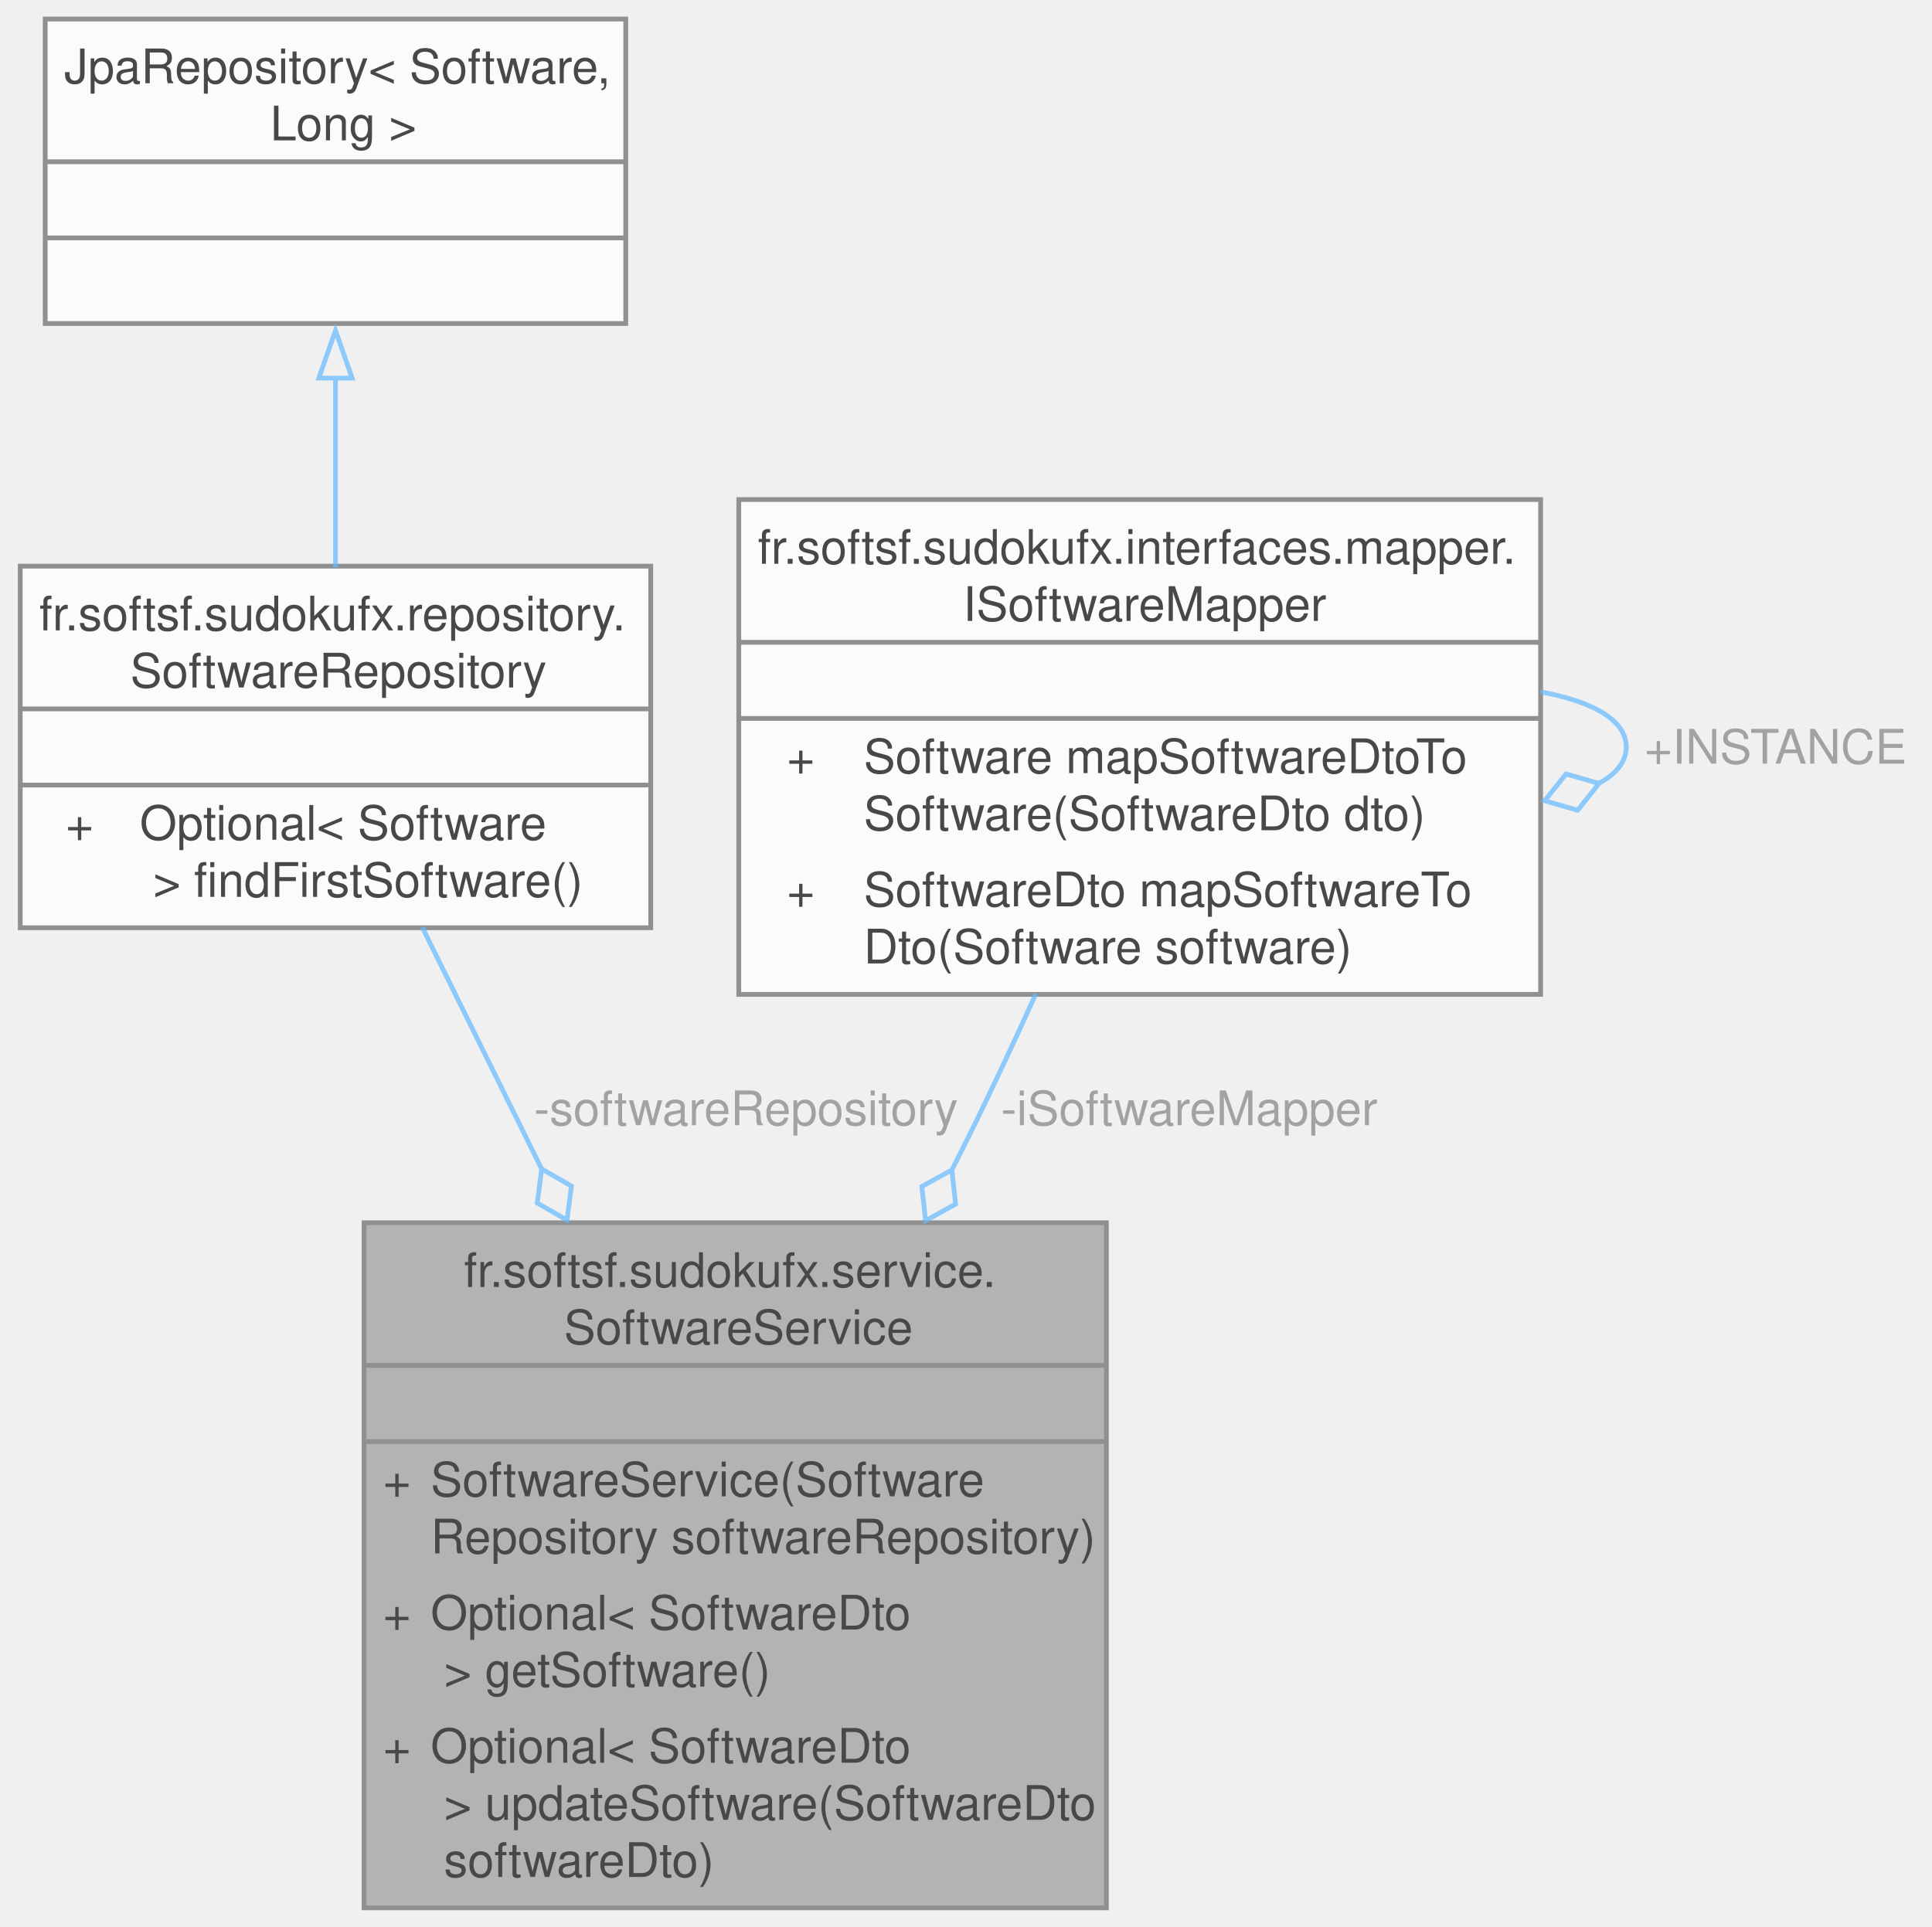
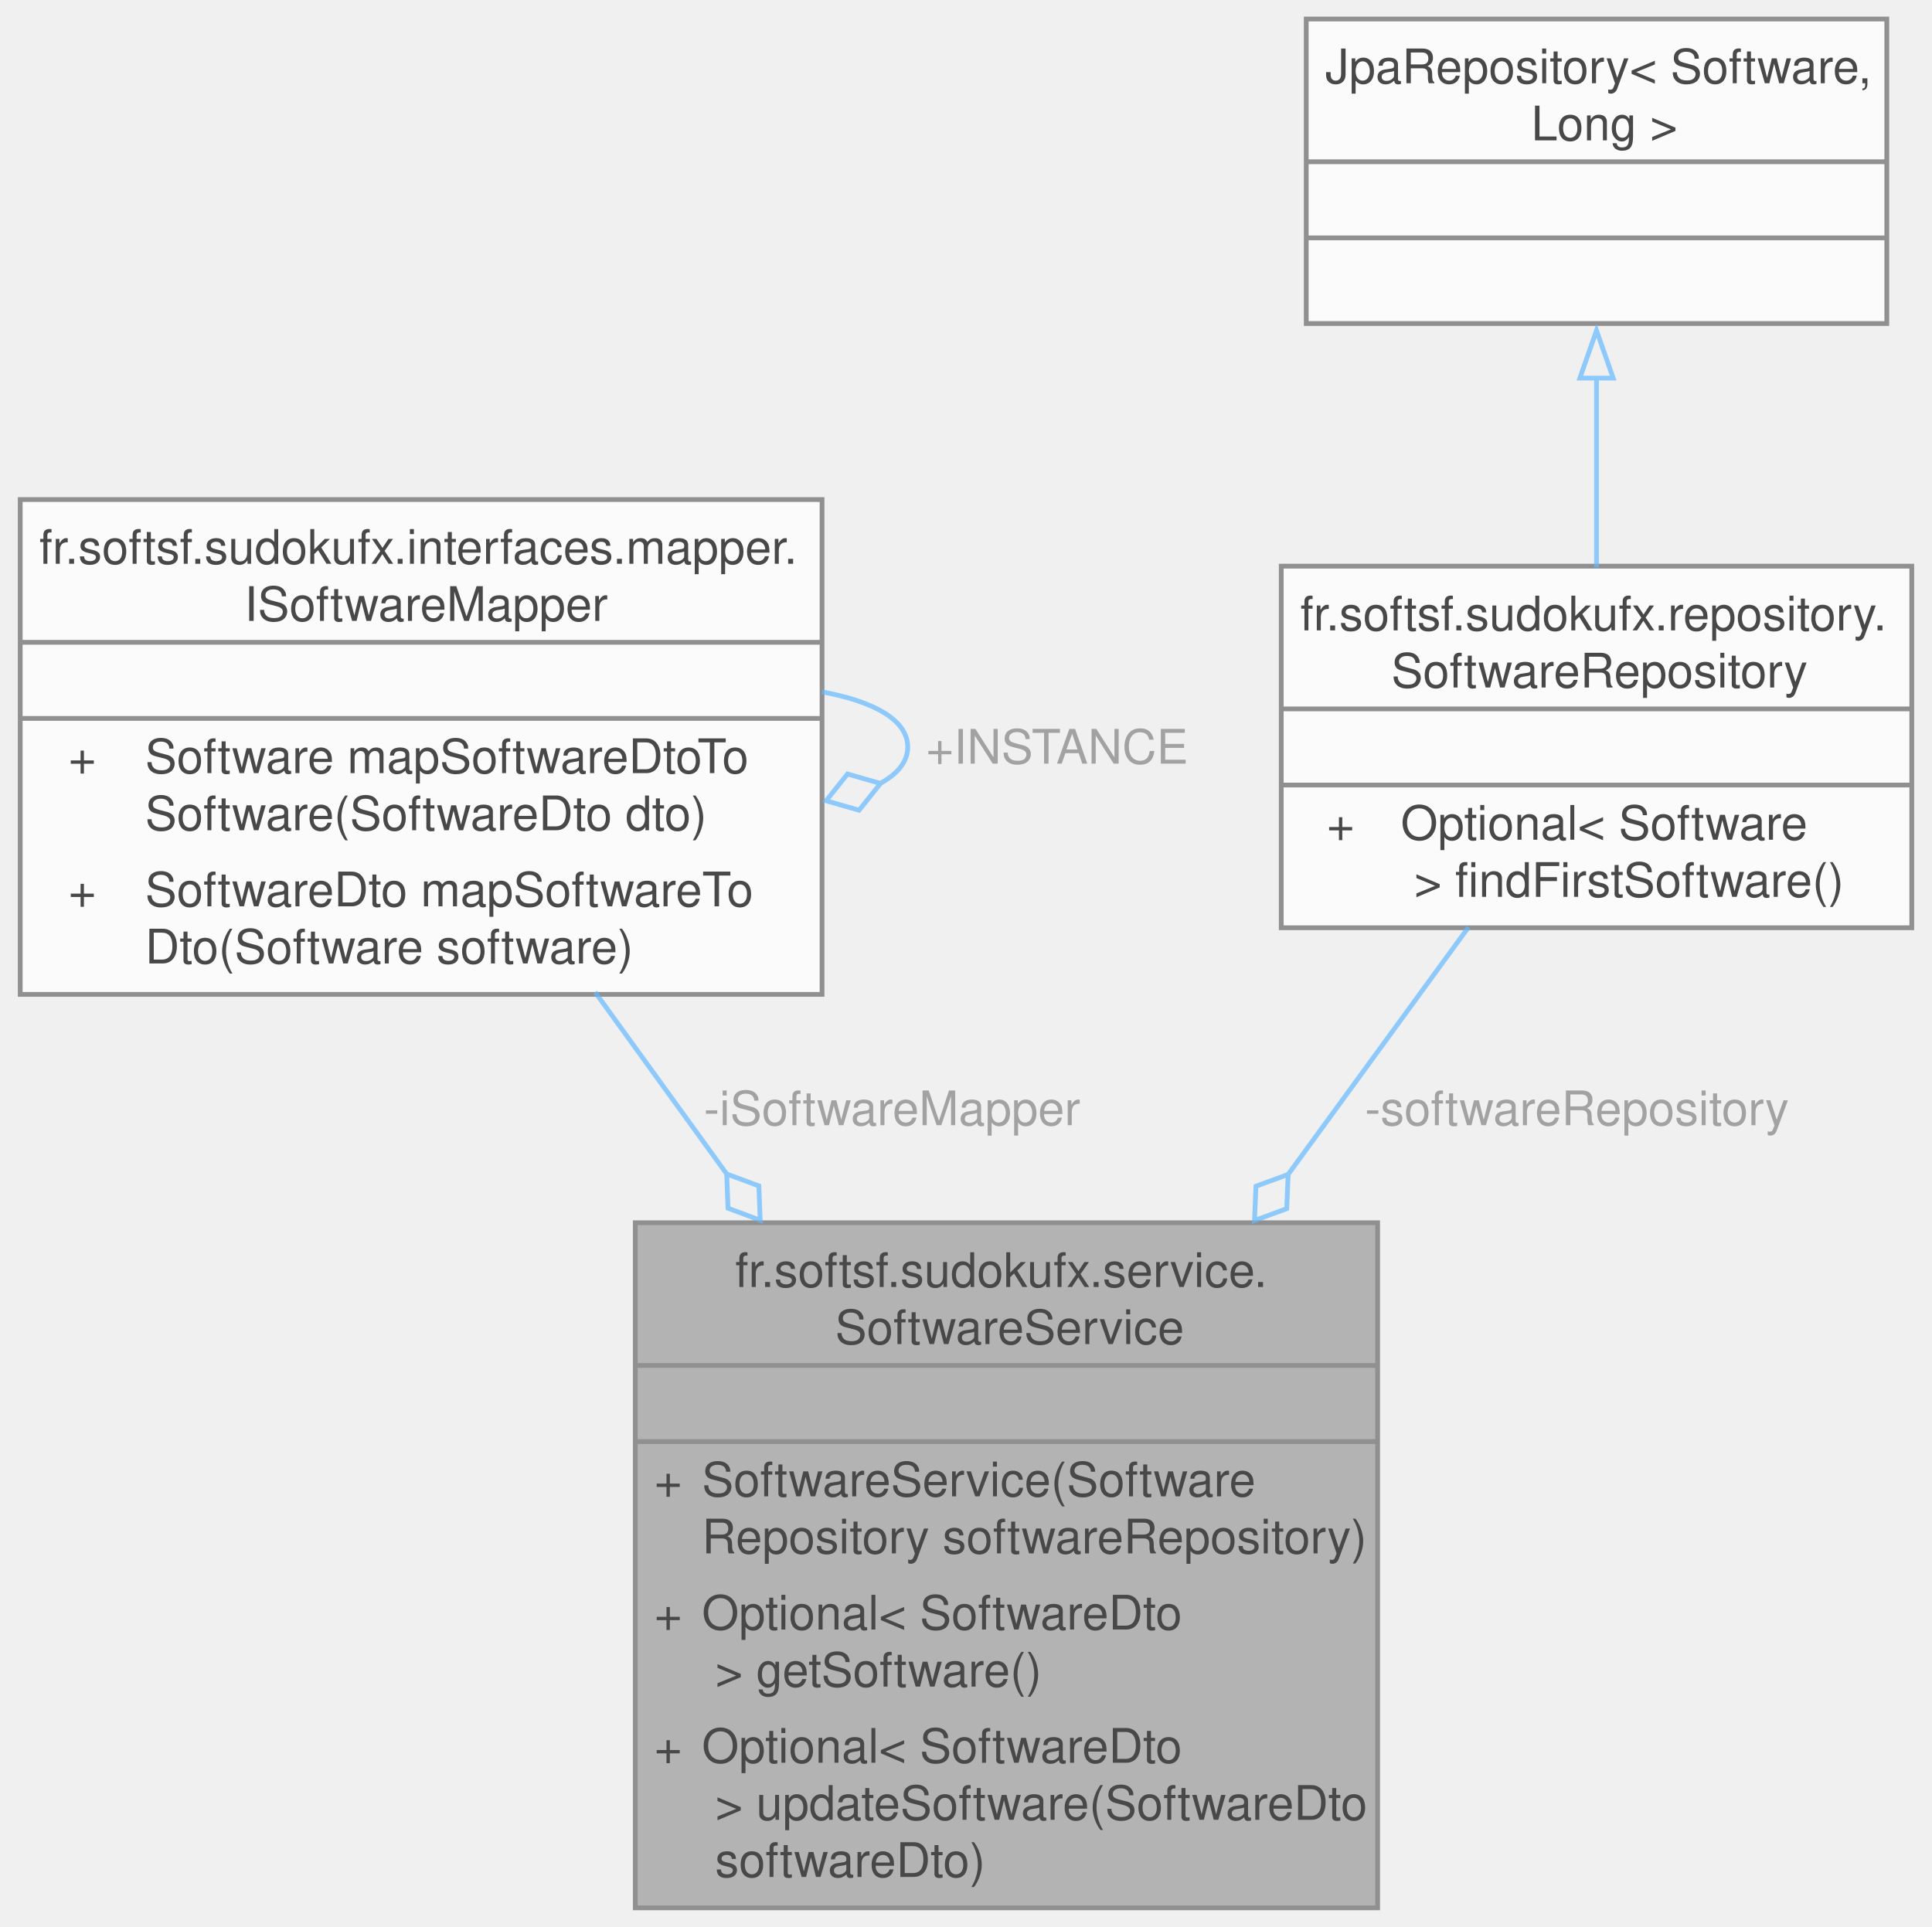
<svg xmlns="http://www.w3.org/2000/svg" xmlns:xlink="http://www.w3.org/1999/xlink" width="406pt" height="405pt" viewBox="0.00 0.00 405.50 405.00">
  <svg id="main" version="1.1" xml:space="preserve">
    <style type="text/css">
.node, .edge {opacity: 0.7;}
.node.selected, .edge.selected {opacity: 1;}
.edge:hover path { stroke: red; }
.edge:hover polygon { stroke: red; fill: red; }
</style>
    <svg id="graph" class="graph">
      <g id="graph0" class="graph" transform="scale(1 1) rotate(0) translate(4 401)">
        <g id="Node000001" class="node">
          <g id="a_Node000001">
            <a xlink:title=" ">
-               <polygon fill="#999999" stroke="none" points="228.25,-144 72.25,-144 72.25,0 228.25,0 228.25,-144" />
-               <text text-anchor="start" x="93.25" y="-130.5" font-family="Helvetica,sans-Serif" font-size="10.00">fr.softsf.sudokufx.service.</text>
-               <text text-anchor="start" x="114.25" y="-118.5" font-family="Helvetica,sans-Serif" font-size="10.00">SoftwareService</text>
-               <text text-anchor="start" x="148.75" y="-102.5" font-family="Helvetica,sans-Serif" font-size="10.00"> </text>
-               <text text-anchor="start" x="76.25" y="-86.5" font-family="Helvetica,sans-Serif" font-size="10.00">+</text>
-               <text text-anchor="start" x="86.25" y="-86.5" font-family="Helvetica,sans-Serif" font-size="10.00">SoftwareService(Software</text>
-               <text text-anchor="start" x="86.25" y="-74.5" font-family="Helvetica,sans-Serif" font-size="10.00">Repository softwareRepository)</text>
-               <text text-anchor="start" x="76.25" y="-58.5" font-family="Helvetica,sans-Serif" font-size="10.00">+</text>
-               <text text-anchor="start" x="86.25" y="-58.5" font-family="Helvetica,sans-Serif" font-size="10.00">Optional&lt; SoftwareDto</text>
-               <text text-anchor="start" x="86.25" y="-46.5" font-family="Helvetica,sans-Serif" font-size="10.00"> &gt; getSoftware()</text>
-               <text text-anchor="start" x="76.25" y="-30.5" font-family="Helvetica,sans-Serif" font-size="10.00">+</text>
-               <text text-anchor="start" x="86.25" y="-30.5" font-family="Helvetica,sans-Serif" font-size="10.00">Optional&lt; SoftwareDto</text>
-               <text text-anchor="start" x="86.25" y="-18.5" font-family="Helvetica,sans-Serif" font-size="10.00"> &gt; updateSoftware(SoftwareDto</text>
-               <text text-anchor="start" x="86.25" y="-6.5" font-family="Helvetica,sans-Serif" font-size="10.00"> softwareDto)</text>
-               <polygon fill="#666666" stroke="#666666" points="72.25,-114 72.25,-114 228.25,-114 228.25,-114 72.25,-114" />
-               <polygon fill="#666666" stroke="#666666" points="72.25,-98 72.25,-98 228.25,-98 228.25,-98 72.25,-98" />
-               <polygon fill="none" stroke="#666666" points="72.25,0 72.25,-144 228.25,-144 228.25,0 72.25,0" />
+               <polygon fill="#999999" stroke="none" points="285.25,-144 129.25,-144 129.25,0 285.25,0 285.25,-144" />
+               <text text-anchor="start" x="150.25" y="-130.5" font-family="Helvetica,sans-Serif" font-size="10.00">fr.softsf.sudokufx.service.</text>
+               <text text-anchor="start" x="171.25" y="-118.5" font-family="Helvetica,sans-Serif" font-size="10.00">SoftwareService</text>
+               <text text-anchor="start" x="205.75" y="-102.5" font-family="Helvetica,sans-Serif" font-size="10.00"> </text>
+               <text text-anchor="start" x="133.25" y="-86.5" font-family="Helvetica,sans-Serif" font-size="10.00">+</text>
+               <text text-anchor="start" x="143.25" y="-86.5" font-family="Helvetica,sans-Serif" font-size="10.00">SoftwareService(Software</text>
+               <text text-anchor="start" x="143.25" y="-74.5" font-family="Helvetica,sans-Serif" font-size="10.00">Repository softwareRepository)</text>
+               <text text-anchor="start" x="133.25" y="-58.5" font-family="Helvetica,sans-Serif" font-size="10.00">+</text>
+               <text text-anchor="start" x="143.25" y="-58.5" font-family="Helvetica,sans-Serif" font-size="10.00">Optional&lt; SoftwareDto</text>
+               <text text-anchor="start" x="143.25" y="-46.5" font-family="Helvetica,sans-Serif" font-size="10.00"> &gt; getSoftware()</text>
+               <text text-anchor="start" x="133.25" y="-30.5" font-family="Helvetica,sans-Serif" font-size="10.00">+</text>
+               <text text-anchor="start" x="143.25" y="-30.5" font-family="Helvetica,sans-Serif" font-size="10.00">Optional&lt; SoftwareDto</text>
+               <text text-anchor="start" x="143.25" y="-18.5" font-family="Helvetica,sans-Serif" font-size="10.00"> &gt; updateSoftware(SoftwareDto</text>
+               <text text-anchor="start" x="143.25" y="-6.5" font-family="Helvetica,sans-Serif" font-size="10.00"> softwareDto)</text>
+               <polygon fill="#666666" stroke="#666666" points="129.25,-114 129.25,-114 285.25,-114 285.25,-114 129.25,-114" />
+               <polygon fill="#666666" stroke="#666666" points="129.25,-98 129.25,-98 285.25,-98 285.25,-98 129.25,-98" />
+               <polygon fill="none" stroke="#666666" points="129.25,0 129.25,-144 285.25,-144 285.25,0 129.25,0" />
            </a>
          </g>
        </g>
        <g id="Node000002" class="node">
          <g id="a_Node000002">
-             <a xlink:href="interfacefr_1_1softsf_1_1sudokufx_1_1repository_1_1_software_repository.html" target="_top" xlink:title=" ">
-               <polygon fill="white" stroke="none" points="132.5,-282 0,-282 0,-206 132.5,-206 132.5,-282" />
-               <text text-anchor="start" x="4" y="-268.5" font-family="Helvetica,sans-Serif" font-size="10.00">fr.softsf.sudokufx.repository.</text>
-               <text text-anchor="start" x="23.12" y="-256.5" font-family="Helvetica,sans-Serif" font-size="10.00">SoftwareRepository</text>
-               <text text-anchor="start" x="64.75" y="-240.5" font-family="Helvetica,sans-Serif" font-size="10.00"> </text>
-               <text text-anchor="start" x="9.56" y="-224.5" font-family="Helvetica,sans-Serif" font-size="10.00">+</text>
-               <text text-anchor="start" x="25.12" y="-224.5" font-family="Helvetica,sans-Serif" font-size="10.00">Optional&lt; Software</text>
-               <text text-anchor="start" x="25.12" y="-212.5" font-family="Helvetica,sans-Serif" font-size="10.00"> &gt; findFirstSoftware()</text>
-               <polygon fill="#666666" stroke="#666666" points="0,-252 0,-252 132.5,-252 132.5,-252 0,-252" />
-               <polygon fill="#666666" stroke="#666666" points="0,-236 0,-236 132.5,-236 132.5,-236 0,-236" />
-               <polygon fill="none" stroke="#666666" points="0,-206 0,-282 132.5,-282 132.5,-206 0,-206" />
+             <a xlink:href="interfacefr_1_1softsf_1_1sudokufx_1_1interfaces_1_1mapper_1_1_i_software_mapper.html" target="_top" xlink:title="This interface defines methods for mapping objects of type Software to objects of type SoftwareDto an...">
+               <polygon fill="white" stroke="none" points="168.5,-296 0,-296 0,-192 168.5,-192 168.5,-296" />
+               <text text-anchor="start" x="4" y="-282.5" font-family="Helvetica,sans-Serif" font-size="10.00">fr.softsf.sudokufx.interfaces.mapper.</text>
+               <text text-anchor="start" x="47.12" y="-270.5" font-family="Helvetica,sans-Serif" font-size="10.00">ISoftwareMapper</text>
+               <text text-anchor="start" x="82.75" y="-254.5" font-family="Helvetica,sans-Serif" font-size="10.00"> </text>
+               <text text-anchor="start" x="10.12" y="-238.5" font-family="Helvetica,sans-Serif" font-size="10.00">+</text>
+               <text text-anchor="start" x="26.25" y="-238.5" font-family="Helvetica,sans-Serif" font-size="10.00">Software mapSoftwareDtoTo</text>
+               <text text-anchor="start" x="26.25" y="-226.5" font-family="Helvetica,sans-Serif" font-size="10.00">Software(SoftwareDto dto)</text>
+               <text text-anchor="start" x="10.12" y="-210.5" font-family="Helvetica,sans-Serif" font-size="10.00">+</text>
+               <text text-anchor="start" x="26.25" y="-210.5" font-family="Helvetica,sans-Serif" font-size="10.00">SoftwareDto mapSoftwareTo</text>
+               <text text-anchor="start" x="26.25" y="-198.5" font-family="Helvetica,sans-Serif" font-size="10.00">Dto(Software software)</text>
+               <polygon fill="#666666" stroke="#666666" points="0,-266 0,-266 168.5,-266 168.5,-266 0,-266" />
+               <polygon fill="#666666" stroke="#666666" points="0,-250 0,-250 168.5,-250 168.5,-250 0,-250" />
+               <polygon fill="none" stroke="#666666" points="0,-192 0,-296 168.5,-296 168.5,-192 0,-192" />
            </a>
          </g>
        </g>
        <g id="edge1_Node000001_Node000002" class="edge">
          <g id="a_edge1_Node000001_Node000002">
            <a xlink:title=" ">
-               <path fill="none" stroke="#63b8ff" d="M84.48,-206.11C91.88,-191.13 100.75,-173.18 109.54,-155.38" />
-               <polygon fill="none" stroke="#63b8ff" points="109.58,-155.31 108.65,-148.15 114.9,-144.55 115.83,-151.7 109.58,-155.31" />
+               <path fill="none" stroke="#63b8ff" d="M120.82,-192.45C129.54,-180.41 139.06,-167.25 148.49,-154.21" />
+               <polygon fill="none" stroke="#63b8ff" points="148.46,-154.25 148.74,-147.05 155.5,-144.53 155.22,-151.74 148.46,-154.25" />
            </a>
          </g>
-           <text text-anchor="middle" x="151.11" y="-164.5" font-family="Helvetica,sans-Serif" font-size="10.00" fill="grey"> -softwareRepository</text>
+           <text text-anchor="middle" x="181.81" y="-164.5" font-family="Helvetica,sans-Serif" font-size="10.00" fill="grey"> -iSoftwareMapper</text>
+         </g>
+         <g id="edge2_Node000002_Node000002" class="edge">
+           <g id="a_edge2_Node000002_Node000002">
+             <a xlink:title=" ">
+               <path fill="none" stroke="#63b8ff" d="M168.49,-255.58C179.33,-253.58 186.5,-249.71 186.5,-244 186.5,-240.87 184.36,-238.3 180.64,-236.29" />
+               <polygon fill="none" stroke="#63b8ff" points="180.78,-236.33 173.85,-238.32 169.35,-232.69 176.28,-230.7 180.78,-236.33" />
+             </a>
+           </g>
+           <text text-anchor="middle" x="216.5" y="-240.5" font-family="Helvetica,sans-Serif" font-size="10.00" fill="grey"> +INSTANCE</text>
        </g>
        <g id="Node000003" class="node">
          <g id="a_Node000003">
-             <a xlink:title=" ">
-               <polygon fill="white" stroke="none" points="127.25,-397 5.25,-397 5.25,-333 127.25,-333 127.25,-397" />
-               <text text-anchor="start" x="9.25" y="-383.5" font-family="Helvetica,sans-Serif" font-size="10.00">JpaRepository&lt; Software,</text>
-               <text text-anchor="start" x="49.75" y="-371.5" font-family="Helvetica,sans-Serif" font-size="10.00"> Long &gt;</text>
-               <text text-anchor="start" x="64.75" y="-355.5" font-family="Helvetica,sans-Serif" font-size="10.00"> </text>
-               <text text-anchor="start" x="64.75" y="-339.5" font-family="Helvetica,sans-Serif" font-size="10.00"> </text>
-               <polygon fill="#666666" stroke="#666666" points="5.25,-367 5.25,-367 127.25,-367 127.25,-367 5.25,-367" />
-               <polygon fill="#666666" stroke="#666666" points="5.25,-351 5.25,-351 127.25,-351 127.25,-351 5.25,-351" />
-               <polygon fill="none" stroke="#666666" points="5.25,-333 5.25,-397 127.25,-397 127.25,-333 5.25,-333" />
+             <a xlink:href="interfacefr_1_1softsf_1_1sudokufx_1_1repository_1_1_software_repository.html" target="_top" xlink:title=" ">
+               <polygon fill="white" stroke="none" points="397.5,-282 265,-282 265,-206 397.5,-206 397.5,-282" />
+               <text text-anchor="start" x="269" y="-268.5" font-family="Helvetica,sans-Serif" font-size="10.00">fr.softsf.sudokufx.repository.</text>
+               <text text-anchor="start" x="288.12" y="-256.5" font-family="Helvetica,sans-Serif" font-size="10.00">SoftwareRepository</text>
+               <text text-anchor="start" x="329.75" y="-240.5" font-family="Helvetica,sans-Serif" font-size="10.00"> </text>
+               <text text-anchor="start" x="274.56" y="-224.5" font-family="Helvetica,sans-Serif" font-size="10.00">+</text>
+               <text text-anchor="start" x="290.12" y="-224.5" font-family="Helvetica,sans-Serif" font-size="10.00">Optional&lt; Software</text>
+               <text text-anchor="start" x="290.12" y="-212.5" font-family="Helvetica,sans-Serif" font-size="10.00"> &gt; findFirstSoftware()</text>
+               <polygon fill="#666666" stroke="#666666" points="265,-252 265,-252 397.5,-252 397.5,-252 265,-252" />
+               <polygon fill="#666666" stroke="#666666" points="265,-236 265,-236 397.5,-236 397.5,-236 265,-236" />
+               <polygon fill="none" stroke="#666666" points="265,-206 265,-282 397.5,-282 397.5,-206 265,-206" />
            </a>
          </g>
        </g>
-         <g id="edge2_Node000002_Node000003" class="edge">
-           <g id="a_edge2_Node000002_Node000003">
+         <g id="edge3_Node000001_Node000003" class="edge">
+           <g id="a_edge3_Node000001_Node000003">
            <a xlink:title=" ">
-               <path fill="none" stroke="#63b8ff" d="M66.25,-321.91C66.25,-308.79 66.25,-294.44 66.25,-281.72" />
-               <polygon fill="none" stroke="#63b8ff" points="62.75,-321.53 66.25,-331.53 69.75,-321.53 62.75,-321.53" />
+               <path fill="none" stroke="#63b8ff" d="M304.34,-206.11C293.16,-190.78 279.7,-172.32 266.41,-154.11" />
+               <polygon fill="none" stroke="#63b8ff" points="266.45,-154.16 259.68,-151.67 259.38,-144.47 266.15,-146.96 266.45,-154.16" />
+             </a>
+           </g>
+           <text text-anchor="middle" x="325.73" y="-164.5" font-family="Helvetica,sans-Serif" font-size="10.00" fill="grey"> -softwareRepository</text>
+         </g>
+         <g id="Node000004" class="node">
+           <g id="a_Node000004">
+             <a xlink:title=" ">
+               <polygon fill="white" stroke="none" points="392.25,-397 270.25,-397 270.25,-333 392.25,-333 392.25,-397" />
+               <text text-anchor="start" x="274.25" y="-383.5" font-family="Helvetica,sans-Serif" font-size="10.00">JpaRepository&lt; Software,</text>
+               <text text-anchor="start" x="314.75" y="-371.5" font-family="Helvetica,sans-Serif" font-size="10.00"> Long &gt;</text>
+               <text text-anchor="start" x="329.75" y="-355.5" font-family="Helvetica,sans-Serif" font-size="10.00"> </text>
+               <text text-anchor="start" x="329.75" y="-339.5" font-family="Helvetica,sans-Serif" font-size="10.00"> </text>
+               <polygon fill="#666666" stroke="#666666" points="270.25,-367 270.25,-367 392.25,-367 392.25,-367 270.25,-367" />
+               <polygon fill="#666666" stroke="#666666" points="270.25,-351 270.25,-351 392.25,-351 392.25,-351 270.25,-351" />
+               <polygon fill="none" stroke="#666666" points="270.25,-333 270.25,-397 392.25,-397 392.25,-333 270.25,-333" />
            </a>
          </g>
        </g>
-         <g id="Node000004" class="node">
-           <g id="a_Node000004">
-             <a xlink:href="interfacefr_1_1softsf_1_1sudokufx_1_1interfaces_1_1mapper_1_1_i_software_mapper.html" target="_top" xlink:title="This interface defines methods for mapping objects of type Software to objects of type SoftwareDto an...">
-               <polygon fill="white" stroke="none" points="319.5,-296 151,-296 151,-192 319.5,-192 319.5,-296" />
-               <text text-anchor="start" x="155" y="-282.5" font-family="Helvetica,sans-Serif" font-size="10.00">fr.softsf.sudokufx.interfaces.mapper.</text>
-               <text text-anchor="start" x="198.12" y="-270.5" font-family="Helvetica,sans-Serif" font-size="10.00">ISoftwareMapper</text>
-               <text text-anchor="start" x="233.75" y="-254.5" font-family="Helvetica,sans-Serif" font-size="10.00"> </text>
-               <text text-anchor="start" x="161.12" y="-238.5" font-family="Helvetica,sans-Serif" font-size="10.00">+</text>
-               <text text-anchor="start" x="177.25" y="-238.5" font-family="Helvetica,sans-Serif" font-size="10.00">Software mapSoftwareDtoTo</text>
-               <text text-anchor="start" x="177.25" y="-226.5" font-family="Helvetica,sans-Serif" font-size="10.00">Software(SoftwareDto dto)</text>
-               <text text-anchor="start" x="161.12" y="-210.5" font-family="Helvetica,sans-Serif" font-size="10.00">+</text>
-               <text text-anchor="start" x="177.25" y="-210.5" font-family="Helvetica,sans-Serif" font-size="10.00">SoftwareDto mapSoftwareTo</text>
-               <text text-anchor="start" x="177.25" y="-198.5" font-family="Helvetica,sans-Serif" font-size="10.00">Dto(Software software)</text>
-               <polygon fill="#666666" stroke="#666666" points="151,-266 151,-266 319.5,-266 319.5,-266 151,-266" />
-               <polygon fill="#666666" stroke="#666666" points="151,-250 151,-250 319.5,-250 319.5,-250 151,-250" />
-               <polygon fill="none" stroke="#666666" points="151,-192 151,-296 319.5,-296 319.5,-192 151,-192" />
+         <g id="edge4_Node000003_Node000004" class="edge">
+           <g id="a_edge4_Node000003_Node000004">
+             <a xlink:title=" ">
+               <path fill="none" stroke="#63b8ff" d="M331.25,-321.91C331.25,-308.79 331.25,-294.44 331.25,-281.72" />
+               <polygon fill="none" stroke="#63b8ff" points="327.75,-321.53 331.25,-331.53 334.75,-321.53 327.75,-321.53" />
            </a>
          </g>
-         </g>
-         <g id="edge3_Node000001_Node000004" class="edge">
-           <g id="a_edge3_Node000001_Node000004">
-             <a xlink:title=" ">
-               <path fill="none" stroke="#63b8ff" d="M213.44,-192.14C208.9,-182.08 204.04,-171.65 199.25,-162 198.13,-159.75 196.99,-157.47 195.82,-155.18" />
-               <polygon fill="none" stroke="#63b8ff" points="195.78,-155.1 189.47,-151.61 190.26,-144.44 196.57,-147.93 195.78,-155.1" />
-             </a>
-           </g>
-           <text text-anchor="middle" x="244.26" y="-164.5" font-family="Helvetica,sans-Serif" font-size="10.00" fill="grey"> -iSoftwareMapper</text>
-         </g>
-         <g id="edge4_Node000004_Node000004" class="edge">
-           <g id="a_edge4_Node000004_Node000004">
-             <a xlink:title=" ">
-               <path fill="none" stroke="#63b8ff" d="M319.49,-255.58C330.33,-253.58 337.5,-249.71 337.5,-244 337.5,-240.87 335.36,-238.3 331.64,-236.29" />
-               <polygon fill="none" stroke="#63b8ff" points="331.78,-236.33 324.85,-238.32 320.35,-232.69 327.28,-230.7 331.78,-236.33" />
-             </a>
-           </g>
-           <text text-anchor="middle" x="367.5" y="-240.5" font-family="Helvetica,sans-Serif" font-size="10.00" fill="grey"> +INSTANCE</text>
        </g>
      </g>
    </svg>
  </svg>
  <style type="text/css">

[data-mouse-over-selected='false'] { opacity: 0.7; }
[data-mouse-over-selected='true']  { opacity: 1.0; }

</style>
</svg>
